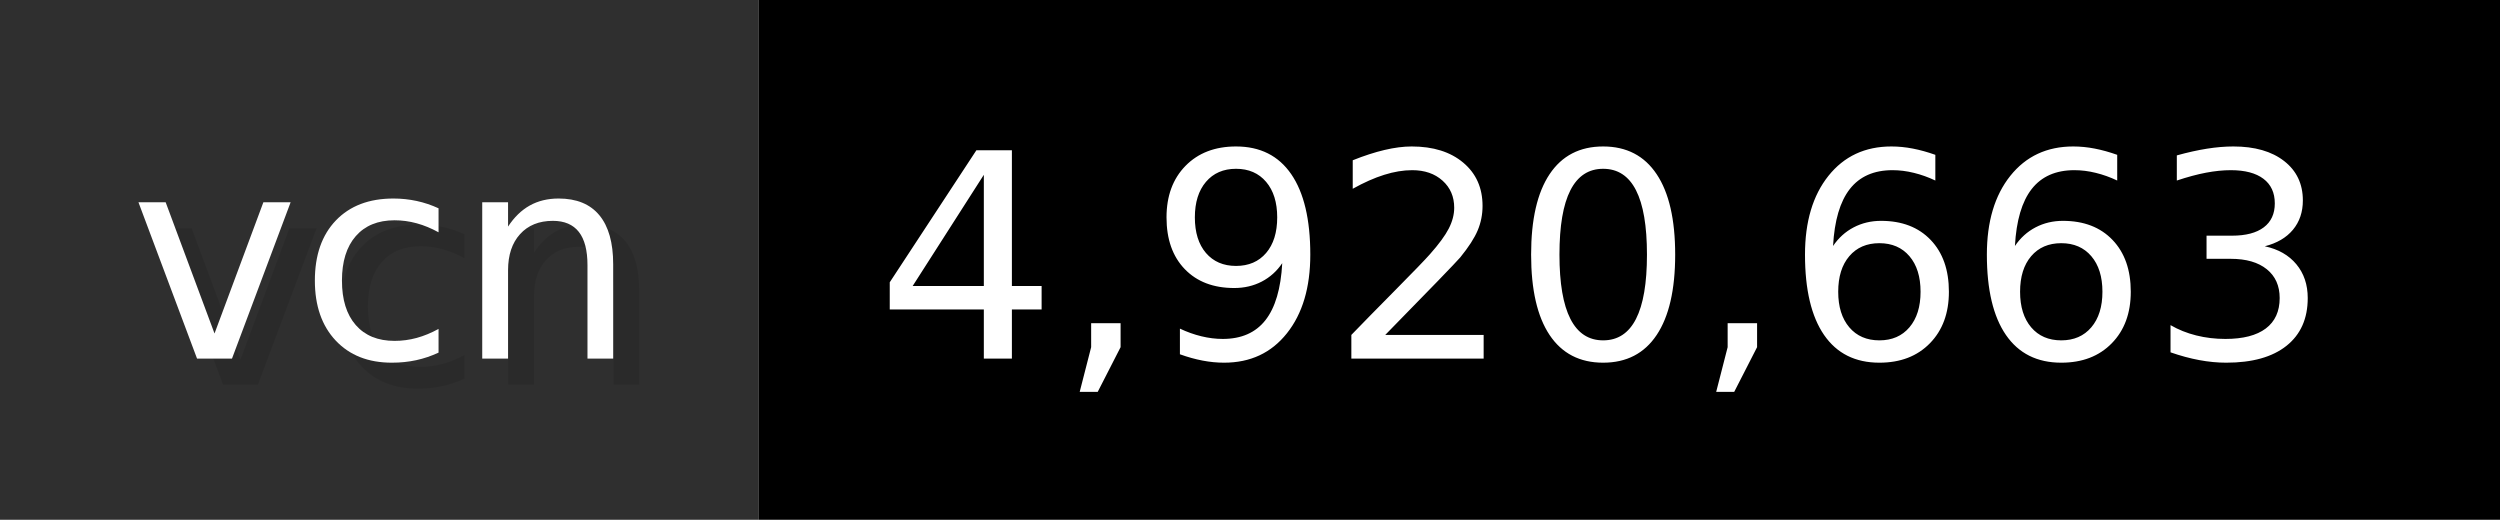
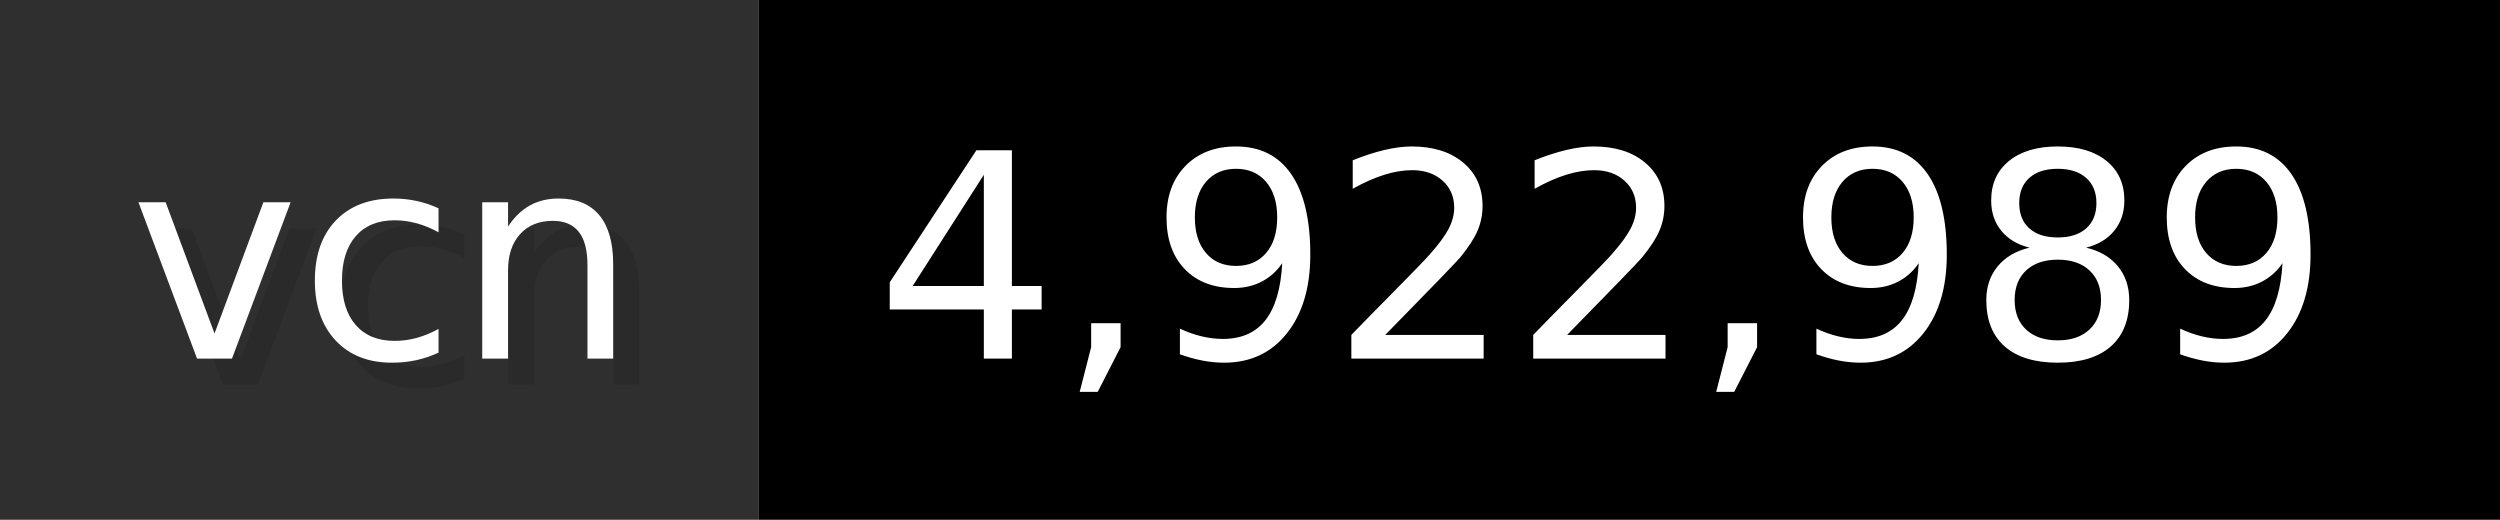
- <svg xmlns="http://www.w3.org/2000/svg" width="96.2" height="20" viewBox="0 0 962 200" role="img" aria-label="vcn: 4,920,663">
+ <svg xmlns="http://www.w3.org/2000/svg" width="96.2" height="20" viewBox="0 0 962 200" role="img" aria-label="vcn: 4,922,989">
  <g>
    <rect fill="#2F2F2F" width="292" height="200" />
    <rect fill="#" x="292" width="670" height="200" />
  </g>
  <g aria-hidden="true" fill="#fff" text-anchor="start" font-family="Verdana,DejaVu Sans,sans-serif" font-size="110">
    <text x="60" y="148" textLength="192" fill="#000" opacity="0.1">vcn</text>
    <text x="50" y="138" textLength="192">vcn</text>
-     <text x="347" y="148" textLength="570" fill="#000" opacity="0.1">4,920,663</text>
-     <text x="337" y="138" textLength="570">4,920,663</text>
+     <text x="347" y="148" textLength="570" fill="#000" opacity="0.1">4,922,989</text>
+     <text x="337" y="138" textLength="570">4,922,989</text>
  </g>
</svg>
